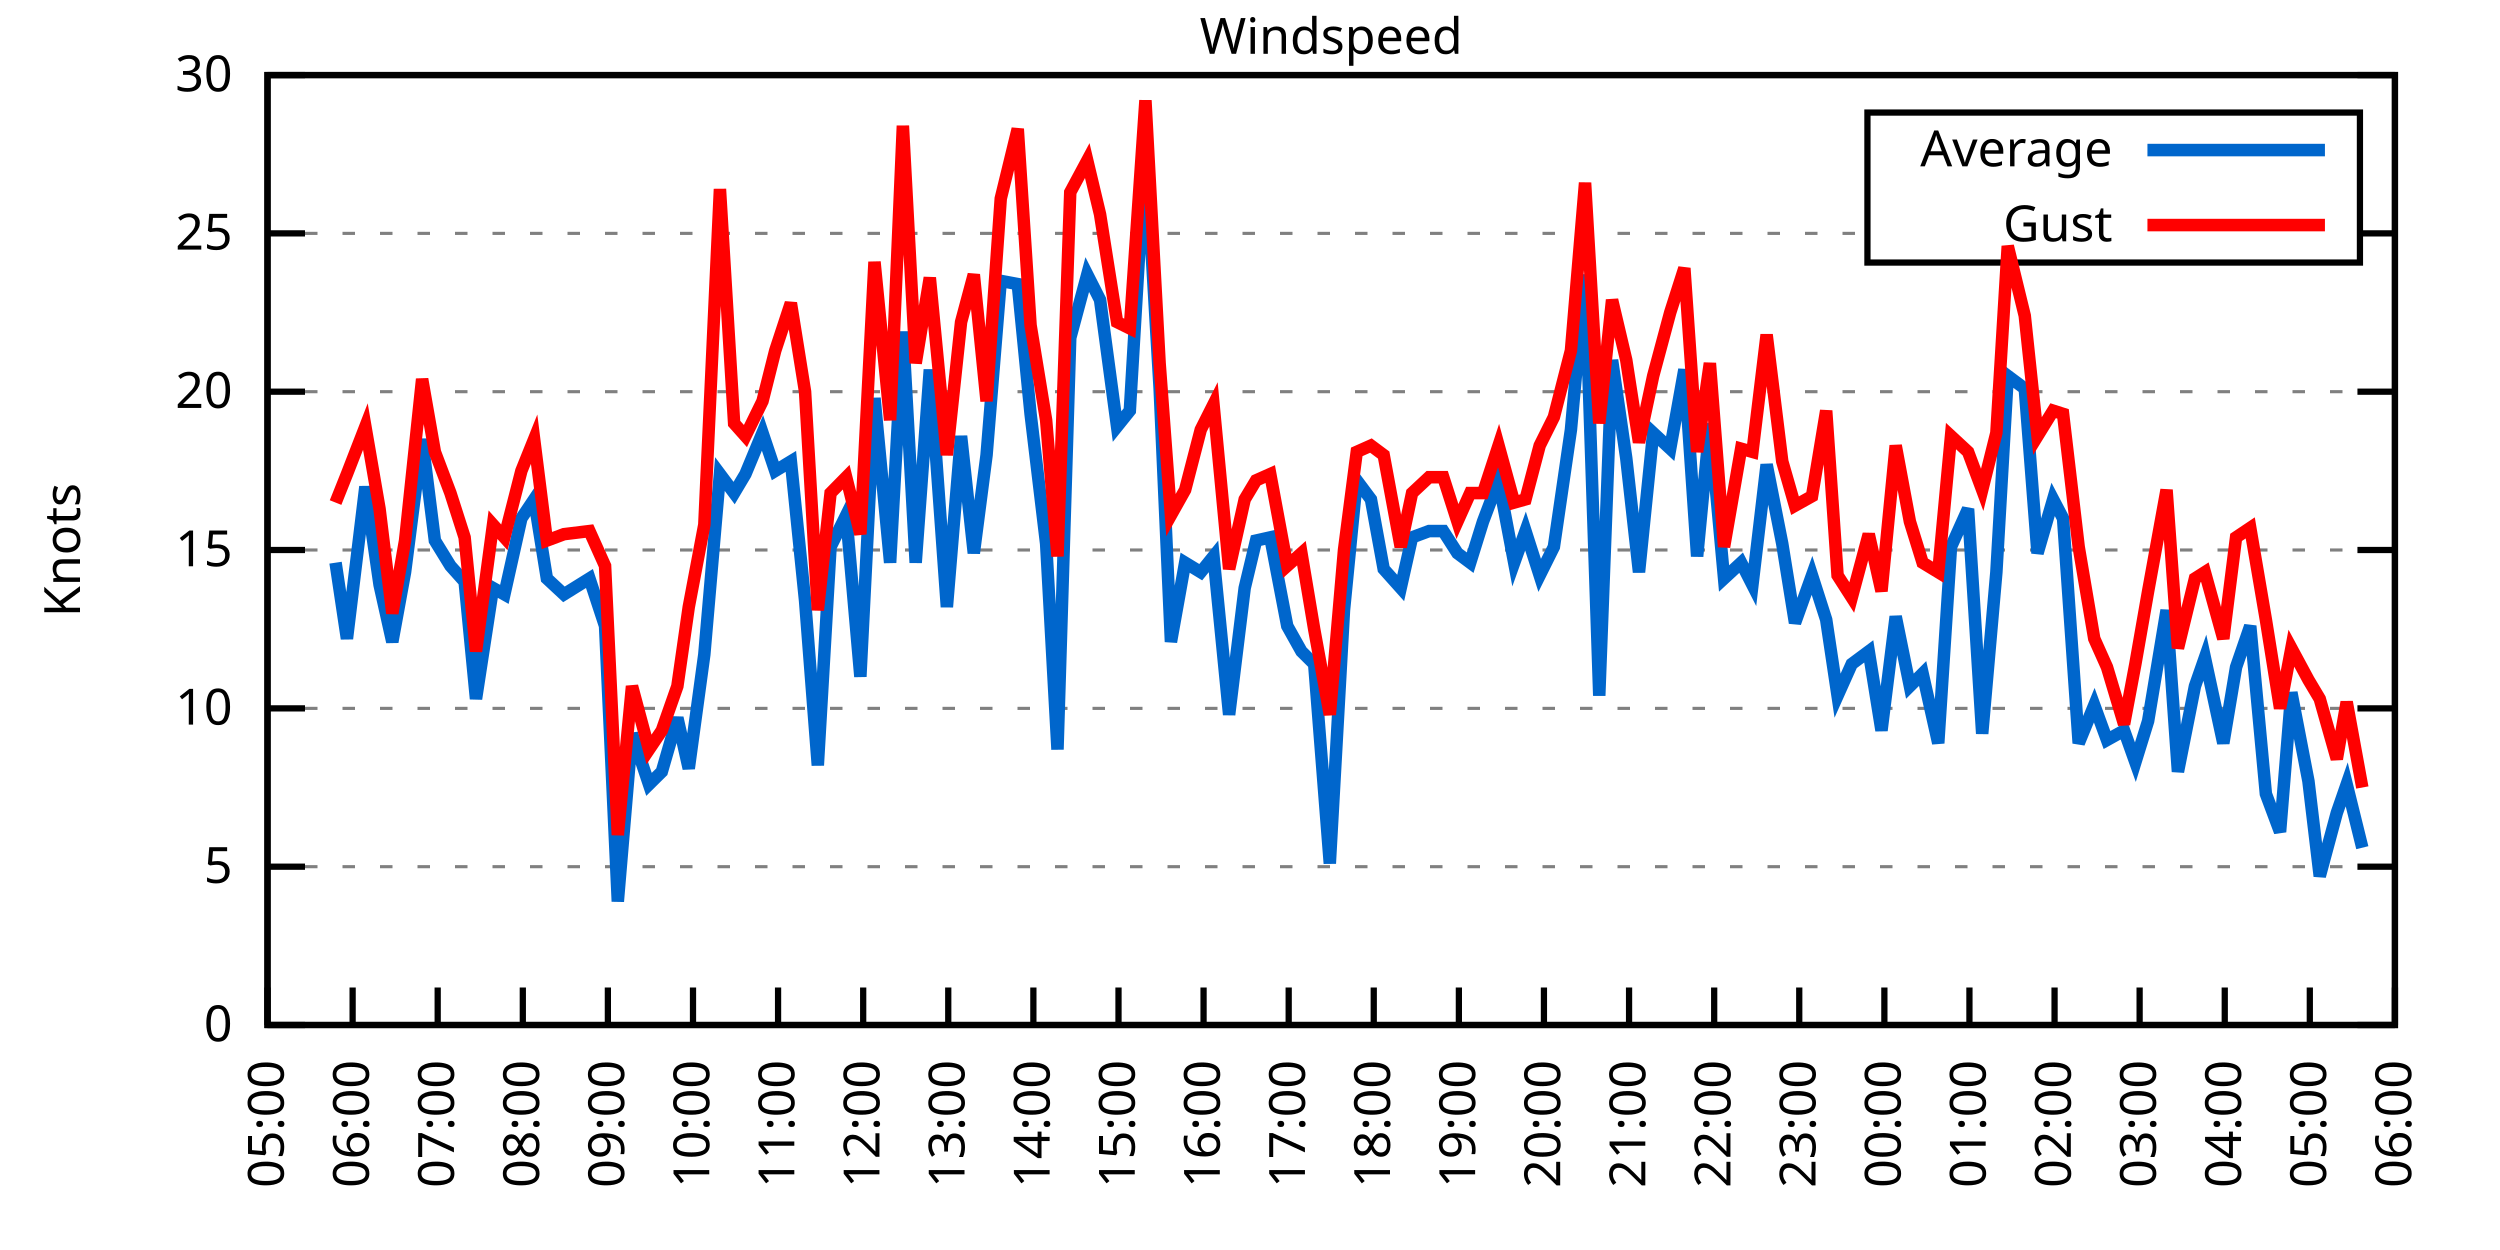
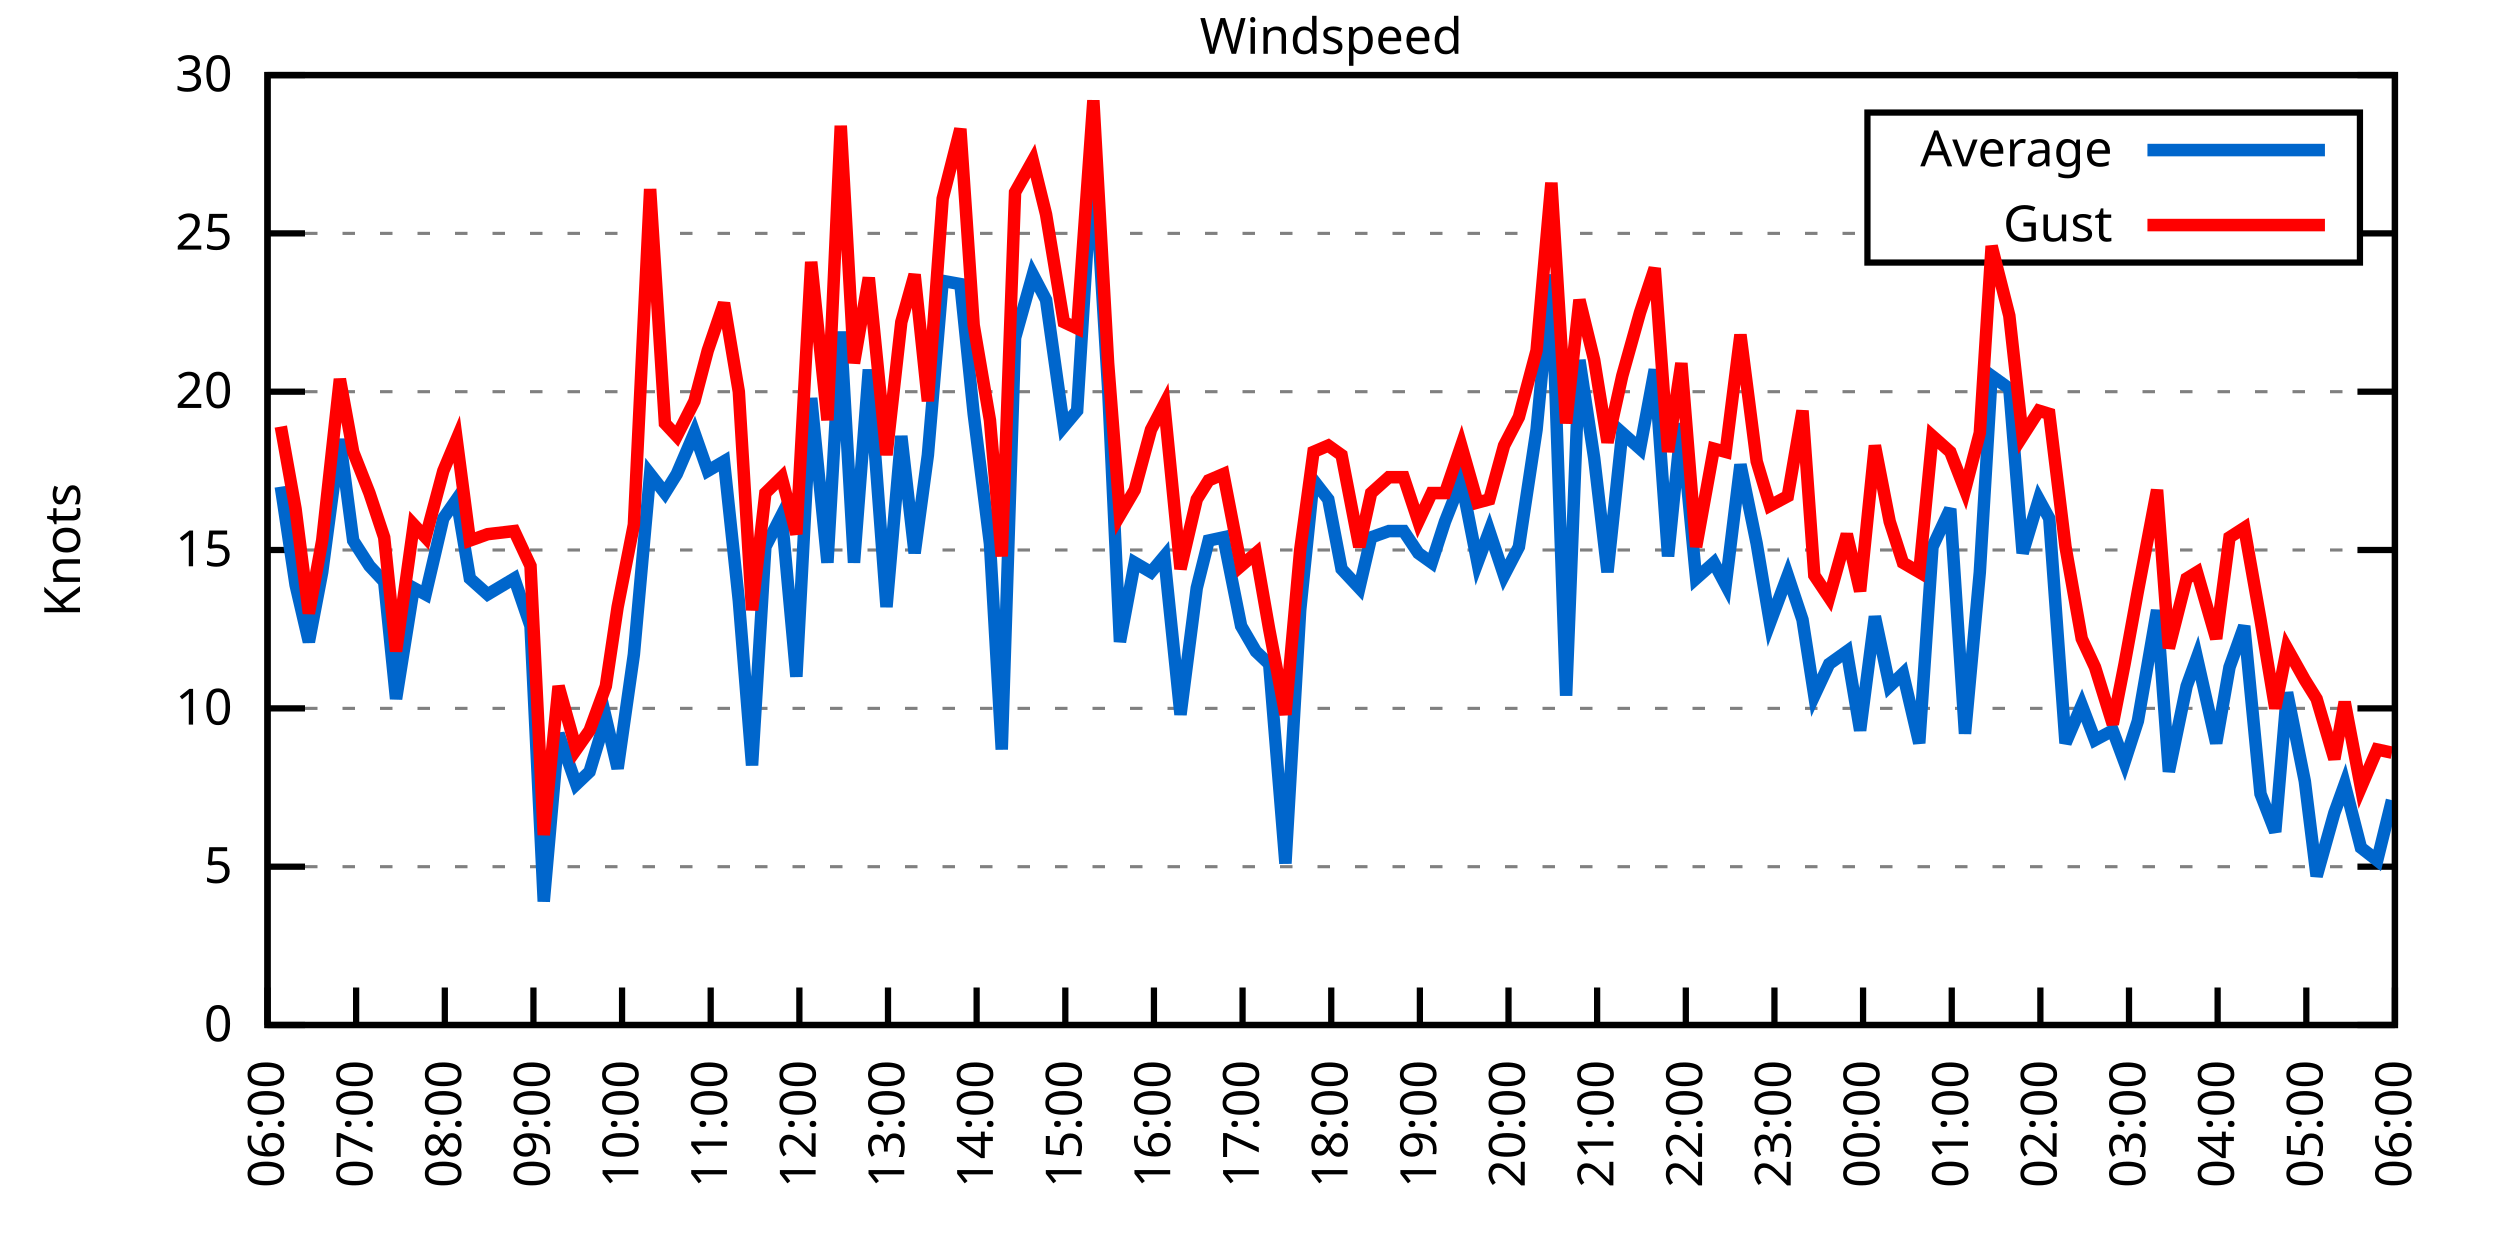
<svg xmlns="http://www.w3.org/2000/svg" xmlns:xlink="http://www.w3.org/1999/xlink" width="400" height="200" viewBox="0 0 400 200">
  <g id="gnuplot_canvas">
    <rect x="0" y="0" width="400" height="200" fill="none" />
    <defs>
      <circle id="gpDot" r="0.5" stroke-width="0.5" stroke="currentColor" />
      <path id="gpPt0" stroke-width="0.333" stroke="currentColor" d="M-1,0 h2 M0,-1 v2" />
      <path id="gpPt1" stroke-width="0.333" stroke="currentColor" d="M-1,-1 L1,1 M1,-1 L-1,1" />
      <path id="gpPt2" stroke-width="0.333" stroke="currentColor" d="M-1,0 L1,0 M0,-1 L0,1 M-1,-1 L1,1 M-1,1 L1,-1" />
      <rect id="gpPt3" stroke-width="0.333" stroke="currentColor" x="-1" y="-1" width="2" height="2" />
      <rect id="gpPt4" stroke-width="0.333" stroke="currentColor" fill="currentColor" x="-1" y="-1" width="2" height="2" />
      <circle id="gpPt5" stroke-width="0.333" stroke="currentColor" cx="0" cy="0" r="1" />
      <use xlink:href="#gpPt5" id="gpPt6" fill="currentColor" stroke="none" />
      <path id="gpPt7" stroke-width="0.333" stroke="currentColor" d="M0,-1.33 L-1.33,0.67 L1.33,0.67 z" />
      <use xlink:href="#gpPt7" id="gpPt8" fill="currentColor" stroke="none" />
      <use xlink:href="#gpPt7" id="gpPt9" stroke="currentColor" transform="rotate(180)" />
      <use xlink:href="#gpPt9" id="gpPt10" fill="currentColor" stroke="none" />
      <use xlink:href="#gpPt3" id="gpPt11" stroke="currentColor" transform="rotate(45)" />
      <use xlink:href="#gpPt11" id="gpPt12" fill="currentColor" stroke="none" />
      <path id="gpPt13" stroke-width="0.333" stroke="currentColor" d="M0,1.330 L1.265,0.411 L0.782,-1.067 L-0.782,-1.076 L-1.265,0.411 z" />
      <use xlink:href="#gpPt13" id="gpPt14" fill="currentColor" stroke="none" />
      <filter id="textbox" filterUnits="objectBoundingBox" x="0" y="0" height="1" width="1">
        <feFlood flood-color="white" flood-opacity="1" result="bgnd" />
        <feComposite in="SourceGraphic" in2="bgnd" operator="atop" />
      </filter>
      <filter id="greybox" filterUnits="objectBoundingBox" x="0" y="0" height="1" width="1">
        <feFlood flood-color="lightgrey" flood-opacity="1" result="grey" />
        <feComposite in="SourceGraphic" in2="grey" operator="atop" />
      </filter>
    </defs>
    <g fill="none" color="white" stroke="currentColor" stroke-width="1.00" stroke-linecap="butt" stroke-linejoin="miter">
</g>
    <g fill="none" color="black" stroke="currentColor" stroke-width="1.00" stroke-linecap="butt" stroke-linejoin="miter">
      <g stroke="none" shape-rendering="crispEdges">
        <polygon fill="rgb(255, 255, 255)" points="42.80,164.00 383.18,164.00 383.18,12.02 42.80,12.02 " />
      </g>
    </g>
    <g fill="none" color="black" stroke="currentColor" stroke-width="1.00" stroke-linecap="butt" stroke-linejoin="miter">
</g>
    <g fill="none" color="black" stroke="black" stroke-width="0.50" stroke-linecap="butt" stroke-linejoin="miter">
</g>
    <g fill="none" color="gray" stroke="currentColor" stroke-width="0.50" stroke-linecap="butt" stroke-linejoin="miter">
      <path stroke="gray" stroke-dasharray="2,4" class="gridline" d="M42.80,164.00 L383.19,164.00  " />
    </g>
    <g fill="none" color="gray" stroke="gray" stroke-width="1.00" stroke-linecap="butt" stroke-linejoin="miter">
</g>
    <g fill="none" color="black" stroke="currentColor" stroke-width="1.00" stroke-linecap="butt" stroke-linejoin="miter">
      <path stroke="black" d="M42.80,164.00 L48.80,164.00 M383.19,164.00 L377.19,164.00  " />
      <g transform="translate(37.20,166.60)" stroke="none" fill="black" font-family="Sans" font-size="8.00" text-anchor="end">
        <text>
          <tspan font-family="Sans"> 0</tspan>
        </text>
      </g>
    </g>
    <g fill="none" color="black" stroke="currentColor" stroke-width="1.00" stroke-linecap="butt" stroke-linejoin="miter">
</g>
    <g fill="none" color="black" stroke="black" stroke-width="0.50" stroke-linecap="butt" stroke-linejoin="miter">
</g>
    <g fill="none" color="gray" stroke="currentColor" stroke-width="0.50" stroke-linecap="butt" stroke-linejoin="miter">
      <path stroke="gray" stroke-dasharray="2,4" class="gridline" d="M42.80,138.67 L383.19,138.67  " />
    </g>
    <g fill="none" color="gray" stroke="gray" stroke-width="1.00" stroke-linecap="butt" stroke-linejoin="miter">
</g>
    <g fill="none" color="black" stroke="currentColor" stroke-width="1.00" stroke-linecap="butt" stroke-linejoin="miter">
      <path stroke="black" d="M42.80,138.67 L48.80,138.67 M383.19,138.67 L377.19,138.67  " />
      <g transform="translate(37.20,141.27)" stroke="none" fill="black" font-family="Sans" font-size="8.00" text-anchor="end">
        <text>
          <tspan font-family="Sans"> 5</tspan>
        </text>
      </g>
    </g>
    <g fill="none" color="black" stroke="currentColor" stroke-width="1.00" stroke-linecap="butt" stroke-linejoin="miter">
</g>
    <g fill="none" color="black" stroke="black" stroke-width="0.50" stroke-linecap="butt" stroke-linejoin="miter">
</g>
    <g fill="none" color="gray" stroke="currentColor" stroke-width="0.50" stroke-linecap="butt" stroke-linejoin="miter">
      <path stroke="gray" stroke-dasharray="2,4" class="gridline" d="M42.80,113.34 L383.19,113.34  " />
    </g>
    <g fill="none" color="gray" stroke="gray" stroke-width="1.00" stroke-linecap="butt" stroke-linejoin="miter">
</g>
    <g fill="none" color="black" stroke="currentColor" stroke-width="1.00" stroke-linecap="butt" stroke-linejoin="miter">
      <path stroke="black" d="M42.80,113.34 L48.80,113.34 M383.19,113.34 L377.19,113.34  " />
      <g transform="translate(37.20,115.94)" stroke="none" fill="black" font-family="Sans" font-size="8.00" text-anchor="end">
        <text>
          <tspan font-family="Sans"> 10</tspan>
        </text>
      </g>
    </g>
    <g fill="none" color="black" stroke="currentColor" stroke-width="1.00" stroke-linecap="butt" stroke-linejoin="miter">
</g>
    <g fill="none" color="black" stroke="black" stroke-width="0.50" stroke-linecap="butt" stroke-linejoin="miter">
</g>
    <g fill="none" color="gray" stroke="currentColor" stroke-width="0.50" stroke-linecap="butt" stroke-linejoin="miter">
      <path stroke="gray" stroke-dasharray="2,4" class="gridline" d="M42.80,88.00 L383.19,88.00  " />
    </g>
    <g fill="none" color="gray" stroke="gray" stroke-width="1.00" stroke-linecap="butt" stroke-linejoin="miter">
</g>
    <g fill="none" color="black" stroke="currentColor" stroke-width="1.00" stroke-linecap="butt" stroke-linejoin="miter">
      <path stroke="black" d="M42.80,88.00 L48.80,88.00 M383.19,88.00 L377.19,88.00  " />
      <g transform="translate(37.20,90.60)" stroke="none" fill="black" font-family="Sans" font-size="8.00" text-anchor="end">
        <text>
          <tspan font-family="Sans"> 15</tspan>
        </text>
      </g>
    </g>
    <g fill="none" color="black" stroke="currentColor" stroke-width="1.00" stroke-linecap="butt" stroke-linejoin="miter">
</g>
    <g fill="none" color="black" stroke="black" stroke-width="0.50" stroke-linecap="butt" stroke-linejoin="miter">
</g>
    <g fill="none" color="gray" stroke="currentColor" stroke-width="0.50" stroke-linecap="butt" stroke-linejoin="miter">
      <path stroke="gray" stroke-dasharray="2,4" class="gridline" d="M42.80,62.67 L383.19,62.67  " />
    </g>
    <g fill="none" color="gray" stroke="gray" stroke-width="1.00" stroke-linecap="butt" stroke-linejoin="miter">
</g>
    <g fill="none" color="black" stroke="currentColor" stroke-width="1.00" stroke-linecap="butt" stroke-linejoin="miter">
      <path stroke="black" d="M42.80,62.67 L48.80,62.67 M383.19,62.67 L377.19,62.67  " />
      <g transform="translate(37.20,65.27)" stroke="none" fill="black" font-family="Sans" font-size="8.00" text-anchor="end">
        <text>
          <tspan font-family="Sans"> 20</tspan>
        </text>
      </g>
    </g>
    <g fill="none" color="black" stroke="currentColor" stroke-width="1.00" stroke-linecap="butt" stroke-linejoin="miter">
</g>
    <g fill="none" color="black" stroke="black" stroke-width="0.50" stroke-linecap="butt" stroke-linejoin="miter">
</g>
    <g fill="none" color="gray" stroke="currentColor" stroke-width="0.50" stroke-linecap="butt" stroke-linejoin="miter">
      <path stroke="gray" stroke-dasharray="2,4" class="gridline" d="M42.80,37.34 L298.79,37.34 M377.59,37.34 L383.19,37.34  " />
    </g>
    <g fill="none" color="gray" stroke="gray" stroke-width="1.00" stroke-linecap="butt" stroke-linejoin="miter">
</g>
    <g fill="none" color="black" stroke="currentColor" stroke-width="1.00" stroke-linecap="butt" stroke-linejoin="miter">
      <path stroke="black" d="M42.80,37.34 L48.80,37.34 M383.19,37.34 L377.19,37.34  " />
      <g transform="translate(37.20,39.94)" stroke="none" fill="black" font-family="Sans" font-size="8.00" text-anchor="end">
        <text>
          <tspan font-family="Sans"> 25</tspan>
        </text>
      </g>
    </g>
    <g fill="none" color="black" stroke="currentColor" stroke-width="1.00" stroke-linecap="butt" stroke-linejoin="miter">
</g>
    <g fill="none" color="black" stroke="black" stroke-width="0.50" stroke-linecap="butt" stroke-linejoin="miter">
</g>
    <g fill="none" color="gray" stroke="currentColor" stroke-width="0.50" stroke-linecap="butt" stroke-linejoin="miter">
      <path stroke="gray" stroke-dasharray="2,4" class="gridline" d="M42.80,12.01 L383.19,12.01  " />
    </g>
    <g fill="none" color="gray" stroke="gray" stroke-width="1.00" stroke-linecap="butt" stroke-linejoin="miter">
</g>
    <g fill="none" color="black" stroke="currentColor" stroke-width="1.00" stroke-linecap="butt" stroke-linejoin="miter">
      <path stroke="black" d="M42.80,12.01 L48.80,12.01 M383.19,12.01 L377.19,12.01  " />
      <g transform="translate(37.20,14.61)" stroke="none" fill="black" font-family="Sans" font-size="8.00" text-anchor="end">
        <text>
          <tspan font-family="Sans"> 30</tspan>
        </text>
      </g>
    </g>
    <g fill="none" color="black" stroke="currentColor" stroke-width="1.00" stroke-linecap="butt" stroke-linejoin="miter">
      <path stroke="black" d="M42.80,164.00 L42.80,158.00  " />
      <g transform="translate(45.40,169.60) rotate(270.00)" stroke="none" fill="black" font-family="Sans" font-size="8.00" text-anchor="end">
        <text>
-           <tspan font-family="Sans">05:00</tspan>
-         </text>
-       </g>
-     </g>
-     <g fill="none" color="black" stroke="currentColor" stroke-width="1.00" stroke-linecap="butt" stroke-linejoin="miter">
-       <path stroke="black" d="M56.42,164.00 L56.42,158.00  " />
-       <g transform="translate(59.02,169.60) rotate(270.00)" stroke="none" fill="black" font-family="Sans" font-size="8.00" text-anchor="end">
-         <text>
          <tspan font-family="Sans">06:00</tspan>
        </text>
      </g>
    </g>
    <g fill="none" color="black" stroke="currentColor" stroke-width="1.00" stroke-linecap="butt" stroke-linejoin="miter">
-       <path stroke="black" d="M70.03,164.00 L70.03,158.00  " />
-       <g transform="translate(72.63,169.60) rotate(270.00)" stroke="none" fill="black" font-family="Sans" font-size="8.00" text-anchor="end">
+       <path stroke="black" d="M56.98,164.00 L56.98,158.00  " />
+       <g transform="translate(59.58,169.60) rotate(270.00)" stroke="none" fill="black" font-family="Sans" font-size="8.00" text-anchor="end">
        <text>
          <tspan font-family="Sans">07:00</tspan>
        </text>
      </g>
    </g>
    <g fill="none" color="black" stroke="currentColor" stroke-width="1.00" stroke-linecap="butt" stroke-linejoin="miter">
-       <path stroke="black" d="M83.65,164.00 L83.65,158.00  " />
-       <g transform="translate(86.25,169.60) rotate(270.00)" stroke="none" fill="black" font-family="Sans" font-size="8.00" text-anchor="end">
+       <path stroke="black" d="M71.17,164.00 L71.17,158.00  " />
+       <g transform="translate(73.77,169.60) rotate(270.00)" stroke="none" fill="black" font-family="Sans" font-size="8.00" text-anchor="end">
        <text>
          <tspan font-family="Sans">08:00</tspan>
        </text>
      </g>
    </g>
    <g fill="none" color="black" stroke="currentColor" stroke-width="1.00" stroke-linecap="butt" stroke-linejoin="miter">
-       <path stroke="black" d="M97.26,164.00 L97.26,158.00  " />
-       <g transform="translate(99.86,169.60) rotate(270.00)" stroke="none" fill="black" font-family="Sans" font-size="8.00" text-anchor="end">
+       <path stroke="black" d="M85.35,164.00 L85.35,158.00  " />
+       <g transform="translate(87.95,169.60) rotate(270.00)" stroke="none" fill="black" font-family="Sans" font-size="8.00" text-anchor="end">
        <text>
          <tspan font-family="Sans">09:00</tspan>
        </text>
      </g>
    </g>
    <g fill="none" color="black" stroke="currentColor" stroke-width="1.00" stroke-linecap="butt" stroke-linejoin="miter">
-       <path stroke="black" d="M110.88,164.00 L110.88,158.00  " />
-       <g transform="translate(113.48,169.60) rotate(270.00)" stroke="none" fill="black" font-family="Sans" font-size="8.00" text-anchor="end">
+       <path stroke="black" d="M99.53,164.00 L99.53,158.00  " />
+       <g transform="translate(102.13,169.60) rotate(270.00)" stroke="none" fill="black" font-family="Sans" font-size="8.00" text-anchor="end">
        <text>
          <tspan font-family="Sans">10:00</tspan>
        </text>
      </g>
    </g>
    <g fill="none" color="black" stroke="currentColor" stroke-width="1.00" stroke-linecap="butt" stroke-linejoin="miter">
-       <path stroke="black" d="M124.49,164.00 L124.49,158.00  " />
-       <g transform="translate(127.09,169.60) rotate(270.00)" stroke="none" fill="black" font-family="Sans" font-size="8.00" text-anchor="end">
+       <path stroke="black" d="M113.71,164.00 L113.71,158.00  " />
+       <g transform="translate(116.31,169.60) rotate(270.00)" stroke="none" fill="black" font-family="Sans" font-size="8.00" text-anchor="end">
        <text>
          <tspan font-family="Sans">11:00</tspan>
        </text>
      </g>
    </g>
    <g fill="none" color="black" stroke="currentColor" stroke-width="1.00" stroke-linecap="butt" stroke-linejoin="miter">
-       <path stroke="black" d="M138.11,164.00 L138.11,158.00  " />
-       <g transform="translate(140.71,169.60) rotate(270.00)" stroke="none" fill="black" font-family="Sans" font-size="8.00" text-anchor="end">
+       <path stroke="black" d="M127.90,164.00 L127.90,158.00  " />
+       <g transform="translate(130.50,169.60) rotate(270.00)" stroke="none" fill="black" font-family="Sans" font-size="8.00" text-anchor="end">
        <text>
          <tspan font-family="Sans">12:00</tspan>
        </text>
      </g>
    </g>
    <g fill="none" color="black" stroke="currentColor" stroke-width="1.00" stroke-linecap="butt" stroke-linejoin="miter">
-       <path stroke="black" d="M151.72,164.00 L151.72,158.00  " />
-       <g transform="translate(154.32,169.60) rotate(270.00)" stroke="none" fill="black" font-family="Sans" font-size="8.00" text-anchor="end">
+       <path stroke="black" d="M142.08,164.00 L142.08,158.00  " />
+       <g transform="translate(144.68,169.60) rotate(270.00)" stroke="none" fill="black" font-family="Sans" font-size="8.00" text-anchor="end">
        <text>
          <tspan font-family="Sans">13:00</tspan>
        </text>
      </g>
    </g>
    <g fill="none" color="black" stroke="currentColor" stroke-width="1.00" stroke-linecap="butt" stroke-linejoin="miter">
-       <path stroke="black" d="M165.34,164.00 L165.34,158.00  " />
-       <g transform="translate(167.94,169.60) rotate(270.00)" stroke="none" fill="black" font-family="Sans" font-size="8.00" text-anchor="end">
+       <path stroke="black" d="M156.26,164.00 L156.26,158.00  " />
+       <g transform="translate(158.86,169.60) rotate(270.00)" stroke="none" fill="black" font-family="Sans" font-size="8.00" text-anchor="end">
        <text>
          <tspan font-family="Sans">14:00</tspan>
        </text>
      </g>
    </g>
    <g fill="none" color="black" stroke="currentColor" stroke-width="1.00" stroke-linecap="butt" stroke-linejoin="miter">
-       <path stroke="black" d="M178.96,164.00 L178.96,158.00  " />
-       <g transform="translate(181.56,169.60) rotate(270.00)" stroke="none" fill="black" font-family="Sans" font-size="8.00" text-anchor="end">
+       <path stroke="black" d="M170.45,164.00 L170.45,158.00  " />
+       <g transform="translate(173.05,169.60) rotate(270.00)" stroke="none" fill="black" font-family="Sans" font-size="8.00" text-anchor="end">
        <text>
          <tspan font-family="Sans">15:00</tspan>
        </text>
      </g>
    </g>
    <g fill="none" color="black" stroke="currentColor" stroke-width="1.00" stroke-linecap="butt" stroke-linejoin="miter">
-       <path stroke="black" d="M192.57,164.00 L192.57,158.00  " />
-       <g transform="translate(195.17,169.60) rotate(270.00)" stroke="none" fill="black" font-family="Sans" font-size="8.00" text-anchor="end">
+       <path stroke="black" d="M184.63,164.00 L184.63,158.00  " />
+       <g transform="translate(187.23,169.60) rotate(270.00)" stroke="none" fill="black" font-family="Sans" font-size="8.00" text-anchor="end">
        <text>
          <tspan font-family="Sans">16:00</tspan>
        </text>
      </g>
    </g>
    <g fill="none" color="black" stroke="currentColor" stroke-width="1.00" stroke-linecap="butt" stroke-linejoin="miter">
-       <path stroke="black" d="M206.19,164.00 L206.19,158.00  " />
-       <g transform="translate(208.79,169.60) rotate(270.00)" stroke="none" fill="black" font-family="Sans" font-size="8.00" text-anchor="end">
+       <path stroke="black" d="M198.81,164.00 L198.81,158.00  " />
+       <g transform="translate(201.41,169.60) rotate(270.00)" stroke="none" fill="black" font-family="Sans" font-size="8.00" text-anchor="end">
        <text>
          <tspan font-family="Sans">17:00</tspan>
        </text>
      </g>
    </g>
    <g fill="none" color="black" stroke="currentColor" stroke-width="1.00" stroke-linecap="butt" stroke-linejoin="miter">
-       <path stroke="black" d="M219.80,164.00 L219.80,158.00  " />
-       <g transform="translate(222.40,169.60) rotate(270.00)" stroke="none" fill="black" font-family="Sans" font-size="8.00" text-anchor="end">
+       <path stroke="black" d="M213.00,164.00 L213.00,158.00  " />
+       <g transform="translate(215.60,169.60) rotate(270.00)" stroke="none" fill="black" font-family="Sans" font-size="8.00" text-anchor="end">
        <text>
          <tspan font-family="Sans">18:00</tspan>
        </text>
      </g>
    </g>
    <g fill="none" color="black" stroke="currentColor" stroke-width="1.00" stroke-linecap="butt" stroke-linejoin="miter">
-       <path stroke="black" d="M233.42,164.00 L233.42,158.00  " />
-       <g transform="translate(236.02,169.60) rotate(270.00)" stroke="none" fill="black" font-family="Sans" font-size="8.00" text-anchor="end">
+       <path stroke="black" d="M227.18,164.00 L227.18,158.00  " />
+       <g transform="translate(229.78,169.60) rotate(270.00)" stroke="none" fill="black" font-family="Sans" font-size="8.00" text-anchor="end">
        <text>
          <tspan font-family="Sans">19:00</tspan>
        </text>
      </g>
    </g>
    <g fill="none" color="black" stroke="currentColor" stroke-width="1.00" stroke-linecap="butt" stroke-linejoin="miter">
-       <path stroke="black" d="M247.03,164.00 L247.03,158.00  " />
-       <g transform="translate(249.63,169.60) rotate(270.00)" stroke="none" fill="black" font-family="Sans" font-size="8.00" text-anchor="end">
+       <path stroke="black" d="M241.36,164.00 L241.36,158.00  " />
+       <g transform="translate(243.96,169.60) rotate(270.00)" stroke="none" fill="black" font-family="Sans" font-size="8.00" text-anchor="end">
        <text>
          <tspan font-family="Sans">20:00</tspan>
        </text>
      </g>
    </g>
    <g fill="none" color="black" stroke="currentColor" stroke-width="1.00" stroke-linecap="butt" stroke-linejoin="miter">
-       <path stroke="black" d="M260.65,164.00 L260.65,158.00  " />
-       <g transform="translate(263.25,169.60) rotate(270.00)" stroke="none" fill="black" font-family="Sans" font-size="8.00" text-anchor="end">
+       <path stroke="black" d="M255.54,164.00 L255.54,158.00  " />
+       <g transform="translate(258.14,169.60) rotate(270.00)" stroke="none" fill="black" font-family="Sans" font-size="8.00" text-anchor="end">
        <text>
          <tspan font-family="Sans">21:00</tspan>
        </text>
      </g>
    </g>
    <g fill="none" color="black" stroke="currentColor" stroke-width="1.00" stroke-linecap="butt" stroke-linejoin="miter">
-       <path stroke="black" d="M274.27,164.00 L274.27,158.00  " />
-       <g transform="translate(276.87,169.60) rotate(270.00)" stroke="none" fill="black" font-family="Sans" font-size="8.00" text-anchor="end">
+       <path stroke="black" d="M269.73,164.00 L269.73,158.00  " />
+       <g transform="translate(272.33,169.60) rotate(270.00)" stroke="none" fill="black" font-family="Sans" font-size="8.00" text-anchor="end">
        <text>
          <tspan font-family="Sans">22:00</tspan>
        </text>
      </g>
    </g>
    <g fill="none" color="black" stroke="currentColor" stroke-width="1.00" stroke-linecap="butt" stroke-linejoin="miter">
-       <path stroke="black" d="M287.88,164.00 L287.88,158.00  " />
-       <g transform="translate(290.48,169.60) rotate(270.00)" stroke="none" fill="black" font-family="Sans" font-size="8.00" text-anchor="end">
+       <path stroke="black" d="M283.91,164.00 L283.91,158.00  " />
+       <g transform="translate(286.51,169.60) rotate(270.00)" stroke="none" fill="black" font-family="Sans" font-size="8.00" text-anchor="end">
        <text>
          <tspan font-family="Sans">23:00</tspan>
        </text>
      </g>
    </g>
    <g fill="none" color="black" stroke="currentColor" stroke-width="1.00" stroke-linecap="butt" stroke-linejoin="miter">
-       <path stroke="black" d="M301.50,164.00 L301.50,158.00  " />
-       <g transform="translate(304.10,169.60) rotate(270.00)" stroke="none" fill="black" font-family="Sans" font-size="8.00" text-anchor="end">
+       <path stroke="black" d="M298.09,164.00 L298.09,158.00  " />
+       <g transform="translate(300.69,169.60) rotate(270.00)" stroke="none" fill="black" font-family="Sans" font-size="8.00" text-anchor="end">
        <text>
          <tspan font-family="Sans">00:00</tspan>
        </text>
      </g>
    </g>
    <g fill="none" color="black" stroke="currentColor" stroke-width="1.00" stroke-linecap="butt" stroke-linejoin="miter">
-       <path stroke="black" d="M315.11,164.00 L315.11,158.00  " />
-       <g transform="translate(317.71,169.60) rotate(270.00)" stroke="none" fill="black" font-family="Sans" font-size="8.00" text-anchor="end">
+       <path stroke="black" d="M312.28,164.00 L312.28,158.00  " />
+       <g transform="translate(314.88,169.60) rotate(270.00)" stroke="none" fill="black" font-family="Sans" font-size="8.00" text-anchor="end">
        <text>
          <tspan font-family="Sans">01:00</tspan>
        </text>
      </g>
    </g>
    <g fill="none" color="black" stroke="currentColor" stroke-width="1.00" stroke-linecap="butt" stroke-linejoin="miter">
-       <path stroke="black" d="M328.73,164.00 L328.73,158.00  " />
-       <g transform="translate(331.33,169.60) rotate(270.00)" stroke="none" fill="black" font-family="Sans" font-size="8.00" text-anchor="end">
+       <path stroke="black" d="M326.46,164.00 L326.46,158.00  " />
+       <g transform="translate(329.06,169.60) rotate(270.00)" stroke="none" fill="black" font-family="Sans" font-size="8.00" text-anchor="end">
        <text>
          <tspan font-family="Sans">02:00</tspan>
        </text>
      </g>
    </g>
    <g fill="none" color="black" stroke="currentColor" stroke-width="1.00" stroke-linecap="butt" stroke-linejoin="miter">
-       <path stroke="black" d="M342.34,164.00 L342.34,158.00  " />
-       <g transform="translate(344.94,169.60) rotate(270.00)" stroke="none" fill="black" font-family="Sans" font-size="8.00" text-anchor="end">
+       <path stroke="black" d="M340.64,164.00 L340.64,158.00  " />
+       <g transform="translate(343.24,169.60) rotate(270.00)" stroke="none" fill="black" font-family="Sans" font-size="8.00" text-anchor="end">
        <text>
          <tspan font-family="Sans">03:00</tspan>
        </text>
      </g>
    </g>
    <g fill="none" color="black" stroke="currentColor" stroke-width="1.00" stroke-linecap="butt" stroke-linejoin="miter">
-       <path stroke="black" d="M355.96,164.00 L355.96,158.00  " />
-       <g transform="translate(358.56,169.60) rotate(270.00)" stroke="none" fill="black" font-family="Sans" font-size="8.00" text-anchor="end">
+       <path stroke="black" d="M354.82,164.00 L354.82,158.00  " />
+       <g transform="translate(357.42,169.60) rotate(270.00)" stroke="none" fill="black" font-family="Sans" font-size="8.00" text-anchor="end">
        <text>
          <tspan font-family="Sans">04:00</tspan>
        </text>
      </g>
    </g>
    <g fill="none" color="black" stroke="currentColor" stroke-width="1.00" stroke-linecap="butt" stroke-linejoin="miter">
-       <path stroke="black" d="M369.57,164.00 L369.57,158.00  " />
-       <g transform="translate(372.17,169.60) rotate(270.00)" stroke="none" fill="black" font-family="Sans" font-size="8.00" text-anchor="end">
+       <path stroke="black" d="M369.01,164.00 L369.01,158.00  " />
+       <g transform="translate(371.61,169.60) rotate(270.00)" stroke="none" fill="black" font-family="Sans" font-size="8.00" text-anchor="end">
        <text>
          <tspan font-family="Sans">05:00</tspan>
        </text>
      </g>
    </g>
    <g fill="none" color="black" stroke="currentColor" stroke-width="1.00" stroke-linecap="butt" stroke-linejoin="miter">
      <path stroke="black" d="M383.19,164.00 L383.19,158.00  " />
      <g transform="translate(385.79,169.60) rotate(270.00)" stroke="none" fill="black" font-family="Sans" font-size="8.00" text-anchor="end">
        <text>
          <tspan font-family="Sans">06:00</tspan>
        </text>
      </g>
    </g>
    <g fill="none" color="black" stroke="currentColor" stroke-width="1.00" stroke-linecap="butt" stroke-linejoin="miter">
</g>
    <g fill="none" color="black" stroke="currentColor" stroke-width="1.00" stroke-linecap="butt" stroke-linejoin="miter">
      <path stroke="black" d="M42.80,12.01 L42.80,164.00 L383.19,164.00 L383.19,12.01 L42.80,12.01 Z  " />
    </g>
    <g fill="none" color="black" stroke="currentColor" stroke-width="1.00" stroke-linecap="butt" stroke-linejoin="miter">
</g>
    <g fill="none" color="black" stroke="currentColor" stroke-width="1.00" stroke-linecap="butt" stroke-linejoin="miter">
      <path stroke="black" d="M298.79,42.01 L298.79,18.01 L377.59,18.01 L377.59,42.01 L298.79,42.01 Z  " />
    </g>
    <g id="Windspeed_plot_1">
      <g fill="none" color="white" stroke="black" stroke-width="2.00" stroke-linecap="butt" stroke-linejoin="miter">
</g>
      <g fill="none" color="black" stroke="currentColor" stroke-width="2.00" stroke-linecap="butt" stroke-linejoin="miter">
        <g transform="translate(337.99,26.61)" stroke="none" fill="black" font-family="Sans" font-size="8.00" text-anchor="end">
          <text>
            <tspan font-family="Sans">Average</tspan>
          </text>
        </g>
      </g>
      <g fill="none" color="black" stroke="currentColor" stroke-width="2.00" stroke-linecap="butt" stroke-linejoin="miter">
-         <path stroke="rgb(  0, 102, 204)" d="M343.59,24.01 L371.99,24.01 M53.69,90.03 L55.51,102.19 L58.46,77.87 L60.73,93.58 L62.77,102.70 L64.81,91.55   L67.54,70.27 L69.58,86.49 L72.07,90.54 L74.34,93.07 L76.16,111.82 L78.88,94.08 L80.70,95.10 L83.42,82.94   L85.46,79.90 L87.50,92.56 L90.23,95.10 L94.31,92.56 L96.81,100.16 L98.85,144.24 L101.12,117.39 L103.84,125.50   L105.89,123.47 L108.38,114.86 L110.20,122.96 L112.69,104.72 L115.19,75.85 L117.46,78.89 L119.27,75.85 L122.00,69.26   L124.04,75.34 L126.54,73.82 L128.81,96.11 L130.85,122.46 L132.89,87.50 L135.39,82.43 L137.66,108.27 L139.92,63.69   L142.42,90.03 L144.46,53.05 L146.51,90.03 L148.77,59.13 L151.50,97.12 L153.77,69.77 L155.81,88.51 L157.85,72.81   L160.12,44.94 L162.84,45.45 L164.89,66.22 L167.38,86.99 L169.20,119.92 L171.24,54.06 L173.96,43.93 L176.01,47.98   L178.73,68.25 L180.77,65.71 L183.27,23.66 L185.54,62.17 L187.35,102.70 L189.62,90.03 L192.12,91.55 L194.16,89.02   L196.66,114.35 L199.15,94.08 L200.97,86.49 L203.24,85.98 L205.96,100.16 L208.23,104.22 L210.27,106.24 L212.77,138.16   L215.04,97.63 L217.08,76.86 L219.35,79.90 L221.39,91.04 L224.11,94.08 L225.93,85.98 L228.65,84.97 L230.92,84.97   L233.19,88.51 L235.23,90.03 L237.28,83.45 L239.77,76.86 L242.27,90.03 L244.08,84.97 L246.35,92.06 L248.62,87.50   L251.35,68.75 L253.61,43.93 L255.88,111.31 L257.93,57.61 L260.20,73.31 L262.24,91.55 L264.51,69.26 L267.23,71.79   L269.50,59.13 L271.54,89.02 L273.58,67.74 L275.85,92.56 L278.58,90.03 L280.39,93.58 L282.66,74.33 L285.16,86.99   L287.20,99.66 L289.92,92.06 L292.19,99.15 L294.01,111.31 L296.28,106.24 L299.00,104.22 L301.04,116.88 L303.31,98.64   L305.58,109.79 L307.62,107.76 L310.12,118.91 L312.16,87.50 L314.89,81.42 L317.15,117.39 L319.42,91.55 L321.24,60.14   L323.96,62.17 L326.00,88.51 L328.50,79.90 L330.09,82.94 L332.59,118.91 L335.08,112.83 L337.12,118.40 L339.85,116.88   L341.66,121.95 L343.70,115.36 L346.65,97.63 L348.47,123.47 L351.19,109.79 L352.78,105.23 L355.73,118.91 L357.77,106.75   L360.04,100.16 L362.54,127.02 L364.81,133.10 L366.62,110.80 L369.35,124.99 L371.16,140.19 L373.89,130.06 L375.47,125.50   L377.97,135.63  " />
+         <path stroke="rgb(  0, 102, 204)" d="M343.59,24.01 L371.99,24.01 M44.93,77.87 L47.29,93.58 L49.42,102.70 L51.55,91.55 L54.38,70.27 L56.51,86.49   L59.11,90.54 L61.47,93.07 L63.37,111.82 L66.20,94.08 L68.09,95.10 L70.93,82.94 L73.06,79.90 L75.18,92.56   L78.02,95.10 L82.28,92.56 L84.88,100.16 L87.00,144.24 L89.37,117.39 L92.20,125.50 L94.33,123.47 L96.93,114.86   L98.82,122.96 L101.42,104.72 L104.02,75.85 L106.39,78.89 L108.28,75.85 L111.11,69.26 L113.24,75.34 L115.84,73.82   L118.21,96.11 L120.33,122.46 L122.46,87.50 L125.06,82.43 L127.42,108.27 L129.79,63.69 L132.39,90.03 L134.52,53.05   L136.64,90.03 L139.01,59.13 L141.84,97.12 L144.21,69.77 L146.34,88.51 L148.46,72.81 L150.83,44.94 L153.66,45.45   L155.79,66.22 L158.39,86.99 L160.28,119.92 L162.41,54.06 L165.25,43.93 L167.37,47.98 L170.21,68.25 L172.34,65.71   L174.94,23.66 L177.30,62.17 L179.19,102.70 L181.56,90.03 L184.16,91.55 L186.28,89.02 L188.88,114.35 L191.48,94.08   L193.38,86.49 L195.74,85.98 L198.58,100.16 L200.94,104.22 L203.07,106.24 L205.67,138.16 L208.03,97.63 L210.16,76.86   L212.52,79.90 L214.65,91.04 L217.49,94.08 L219.38,85.98 L222.21,84.97 L224.58,84.97 L226.94,88.51 L229.07,90.03   L231.20,83.45 L233.80,76.86 L236.40,90.03 L238.29,84.97 L240.65,92.06 L243.02,87.50 L245.85,68.75 L248.22,43.93   L250.58,111.31 L252.71,57.61 L255.07,73.31 L257.20,91.55 L259.56,69.26 L262.40,71.79 L264.76,59.13 L266.89,89.02   L269.02,67.74 L271.38,92.56 L274.22,90.03 L276.11,93.58 L278.47,74.33 L281.07,86.99 L283.20,99.66 L286.04,92.06   L288.40,99.15 L290.29,111.31 L292.66,106.24 L295.49,104.22 L297.62,116.88 L299.98,98.64 L302.35,109.79 L304.47,107.76   L307.08,118.91 L309.20,87.50 L312.04,81.42 L314.40,117.39 L316.77,91.55 L318.66,60.14 L321.49,62.17 L323.62,88.51   L326.22,79.90 L327.88,82.94 L330.48,118.91 L333.08,112.83 L335.20,118.40 L338.04,116.88 L339.93,121.95 L342.06,115.36   L345.13,97.63 L347.02,123.47 L349.86,109.79 L351.51,105.23 L354.59,118.91 L356.72,106.75 L359.08,100.16 L361.68,127.02   L364.04,133.10 L365.93,110.80 L368.77,124.99 L370.66,140.19 L373.50,130.06 L375.15,125.50 L377.75,135.63 L380.35,137.66   L382.72,128.03  " />
      </g>
    </g>
    <g id="Windspeed_plot_2">
      <g fill="none" color="black" stroke="currentColor" stroke-width="2.00" stroke-linecap="butt" stroke-linejoin="miter">
        <g transform="translate(337.99,38.61)" stroke="none" fill="black" font-family="Sans" font-size="8.00" text-anchor="end">
          <text>
            <tspan font-family="Sans">Gust</tspan>
          </text>
        </g>
      </g>
      <g fill="none" color="black" stroke="currentColor" stroke-width="2.00" stroke-linecap="butt" stroke-linejoin="miter">
-         <path stroke="rgb(255,   0,   0)" d="M343.59,36.01 L371.99,36.01 M53.69,80.41 L55.51,75.85 L58.46,68.25 L60.73,81.42 L62.77,98.14 L64.81,86.49   L67.54,60.65 L69.58,72.30 L72.07,78.89 L74.34,85.98 L76.16,104.22 L78.88,83.95 L80.70,85.98 L83.42,75.34   L85.46,70.27 L87.50,86.49 L90.23,85.47 L94.31,84.97 L96.81,90.54 L98.85,133.60 L101.12,109.79 L103.84,119.92   L105.89,116.88 L108.38,109.79 L110.20,97.12 L112.69,83.95 L115.19,30.25 L117.46,67.74 L119.27,69.77 L122.00,64.19   L124.04,56.09 L126.54,48.49 L128.81,62.67 L130.85,97.63 L132.89,78.89 L135.39,76.35 L137.66,85.47 L139.92,41.90   L142.42,67.23 L144.46,20.12 L146.51,58.11 L148.77,44.43 L151.50,72.81 L153.77,51.53 L155.81,43.93 L157.85,64.19   L160.12,31.77 L162.84,20.62 L164.89,52.03 L167.38,67.23 L169.20,89.02 L171.24,30.76 L173.96,25.69 L176.01,34.30   L178.73,51.53 L180.77,52.54 L183.27,16.06 L185.54,58.11 L187.35,82.43 L189.62,78.38 L192.12,68.75 L194.16,64.70   L196.66,91.04 L199.15,79.90 L200.97,76.86 L203.24,75.85 L205.96,90.54 L208.23,88.51 L210.27,100.67 L212.77,114.35   L215.04,88.00 L217.08,72.30 L219.35,71.29 L221.39,72.81 L224.11,87.50 L225.93,78.89 L228.65,76.35 L230.92,76.35   L233.19,83.45 L235.23,78.89 L237.28,78.89 L239.77,71.29 L242.27,80.41 L244.08,79.90 L246.35,71.29 L248.62,66.73   L251.35,56.09 L253.61,29.24 L255.88,67.74 L257.93,47.98 L260.20,57.61 L262.24,70.78 L264.51,60.14 L267.23,50.01   L269.50,42.91 L271.54,72.30 L273.58,58.11 L275.85,87.50 L278.58,71.79 L280.39,72.30 L282.66,53.55 L285.16,73.82   L287.20,80.91 L289.92,79.39 L292.19,65.71 L294.01,92.06 L296.28,95.60 L299.00,85.47 L301.04,94.59 L303.31,71.29   L305.58,83.45 L307.62,90.03 L310.12,91.55 L312.16,69.77 L314.89,72.30 L317.15,78.38 L319.42,69.26 L321.24,39.37   L323.96,50.51 L326.00,69.77 L328.50,65.71 L330.09,66.22 L332.59,87.50 L335.08,102.19 L337.12,106.75 L339.85,115.87   L341.66,106.24 L343.70,94.59 L346.65,78.38 L348.47,103.71 L351.19,92.56 L352.78,91.55 L355.73,102.19 L357.77,85.98   L360.04,84.46 L362.54,99.15 L364.81,113.34 L366.62,103.71 L369.35,108.78 L371.16,111.82 L373.89,121.44 L375.47,112.32   L377.97,126.00  " />
+         <path stroke="rgb(255,   0,   0)" d="M343.59,36.01 L371.99,36.01 M44.93,68.25 L47.29,81.42 L49.42,98.14 L51.55,86.49 L54.38,60.65 L56.51,72.30   L59.11,78.89 L61.47,85.98 L63.37,104.22 L66.20,83.95 L68.09,85.98 L70.93,75.34 L73.06,70.27 L75.18,86.49   L78.02,85.47 L82.28,84.97 L84.88,90.54 L87.00,133.60 L89.37,109.79 L92.20,119.92 L94.33,116.88 L96.93,109.79   L98.82,97.12 L101.42,83.95 L104.02,30.25 L106.39,67.74 L108.28,69.77 L111.11,64.19 L113.24,56.09 L115.84,48.49   L118.21,62.67 L120.33,97.63 L122.46,78.89 L125.06,76.35 L127.42,85.47 L129.79,41.90 L132.39,67.23 L134.52,20.12   L136.64,58.11 L139.01,44.43 L141.84,72.81 L144.21,51.53 L146.34,43.93 L148.46,64.19 L150.83,31.77 L153.66,20.62   L155.79,52.03 L158.39,67.23 L160.28,89.02 L162.41,30.76 L165.25,25.69 L167.37,34.30 L170.21,51.53 L172.34,52.54   L174.94,16.06 L177.30,58.11 L179.19,82.43 L181.56,78.38 L184.16,68.75 L186.28,64.70 L188.88,91.04 L191.48,79.90   L193.38,76.86 L195.74,75.85 L198.58,90.54 L200.94,88.51 L203.07,100.67 L205.67,114.35 L208.03,88.00 L210.16,72.30   L212.52,71.29 L214.65,72.81 L217.49,87.50 L219.38,78.89 L222.21,76.35 L224.58,76.35 L226.94,83.45 L229.07,78.89   L231.20,78.89 L233.80,71.29 L236.40,80.41 L238.29,79.90 L240.65,71.29 L243.02,66.73 L245.85,56.09 L248.22,29.24   L250.58,67.74 L252.71,47.98 L255.07,57.61 L257.20,70.78 L259.56,60.14 L262.40,50.01 L264.76,42.91 L266.89,72.30   L269.02,58.11 L271.38,87.50 L274.22,71.79 L276.11,72.30 L278.47,53.55 L281.07,73.82 L283.20,80.91 L286.04,79.39   L288.40,65.71 L290.29,92.06 L292.66,95.60 L295.49,85.47 L297.62,94.59 L299.98,71.29 L302.35,83.45 L304.47,90.03   L307.08,91.55 L309.20,69.77 L312.04,72.30 L314.40,78.38 L316.77,69.26 L318.66,39.37 L321.49,50.51 L323.62,69.77   L326.22,65.71 L327.88,66.22 L330.48,87.50 L333.08,102.19 L335.20,106.75 L338.04,115.87 L339.93,106.24 L342.06,94.59   L345.13,78.38 L347.02,103.71 L349.86,92.56 L351.51,91.55 L354.59,102.19 L356.72,85.98 L359.08,84.46 L361.68,99.15   L364.04,113.34 L365.93,103.71 L368.77,108.78 L370.66,111.82 L373.50,121.44 L375.15,112.32 L377.75,126.00 L380.35,119.92   L382.72,120.43  " />
      </g>
    </g>
    <g fill="none" color="black" stroke="currentColor" stroke-width="2.00" stroke-linecap="butt" stroke-linejoin="miter">
</g>
    <g fill="none" color="black" stroke="black" stroke-width="1.00" stroke-linecap="butt" stroke-linejoin="miter">
</g>
    <g fill="none" color="black" stroke="currentColor" stroke-width="1.00" stroke-linecap="butt" stroke-linejoin="miter">
      <path stroke="black" d="M42.80,12.01 L42.80,164.00 L383.19,164.00 L383.19,12.01 L42.80,12.01 Z  " />
      <g transform="translate(12.80,88.01) rotate(270.00)" stroke="none" fill="black" font-family="Sans" font-size="8.00" text-anchor="middle">
        <text>
          <tspan font-family="Sans">Knots</tspan>
        </text>
      </g>
    </g>
    <g fill="none" color="black" stroke="currentColor" stroke-width="1.00" stroke-linecap="butt" stroke-linejoin="miter">
</g>
    <g fill="none" color="black" stroke="currentColor" stroke-width="1.00" stroke-linecap="butt" stroke-linejoin="miter">
      <g transform="translate(212.99,8.61)" stroke="none" fill="black" font-family="Sans" font-size="8.00" text-anchor="middle">
        <text>
          <tspan font-family="Sans">Windspeed</tspan>
        </text>
      </g>
    </g>
    <g fill="none" color="black" stroke="currentColor" stroke-width="1.00" stroke-linecap="butt" stroke-linejoin="miter">
</g>
  </g>
</svg>
